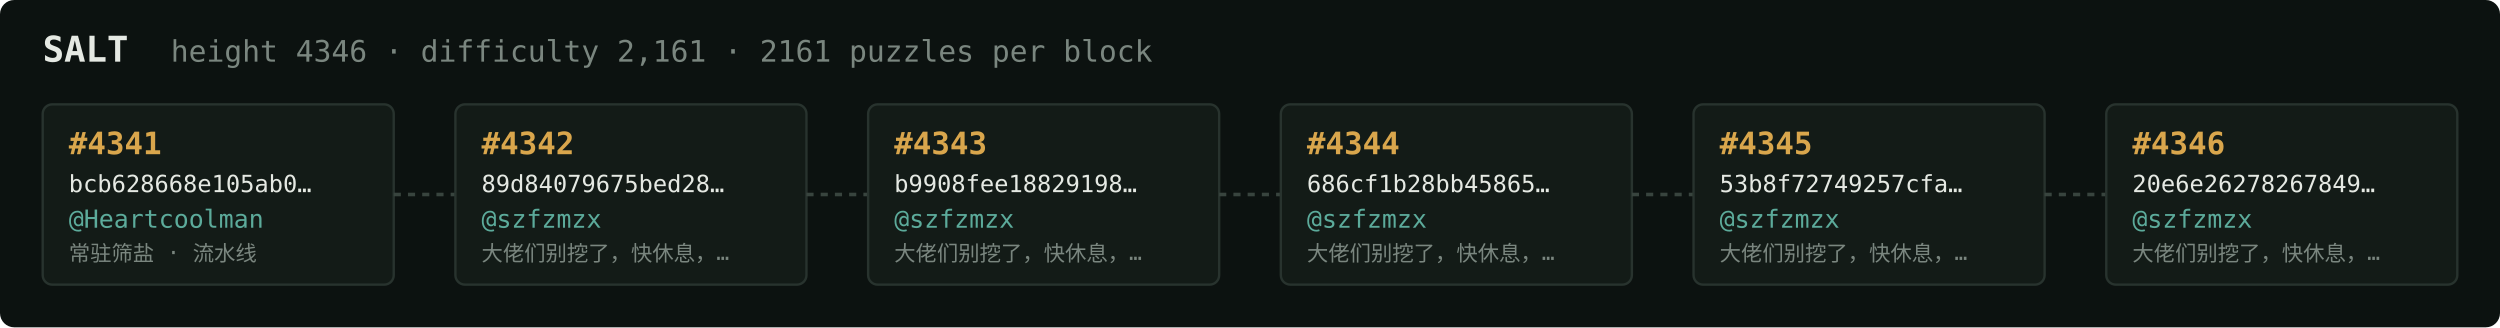
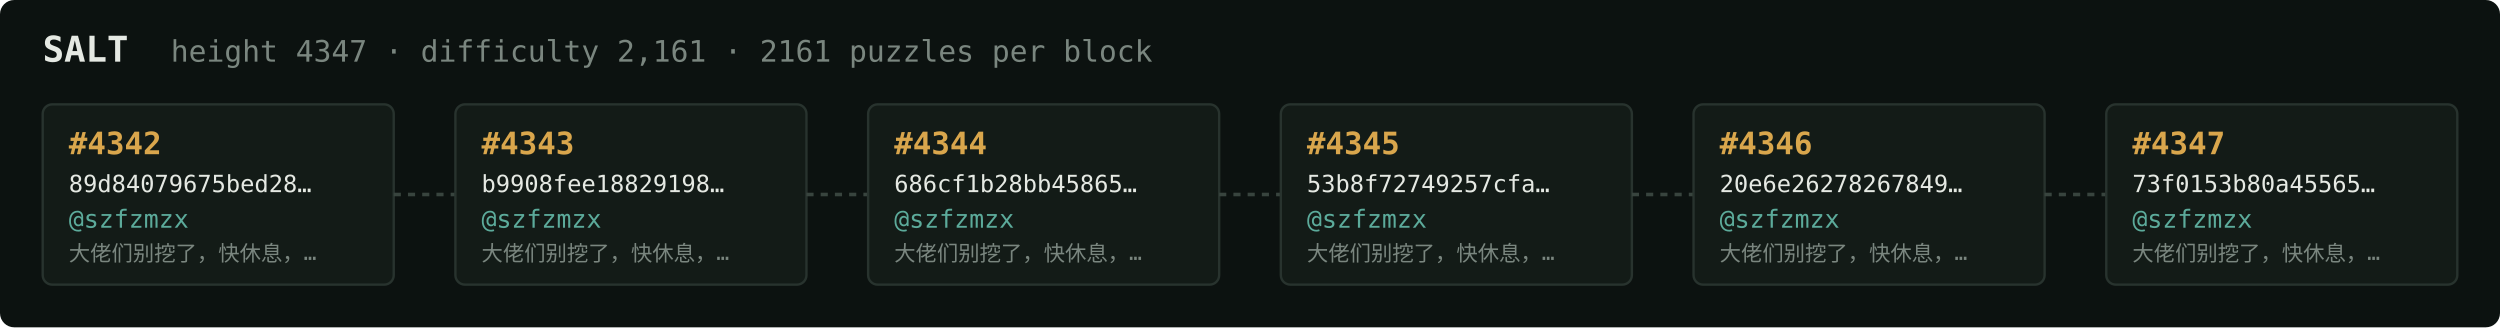
<svg xmlns="http://www.w3.org/2000/svg" width="1054" height="138" viewBox="0 0 1054 138" font-family="ui-monospace,SFMono-Regular,Menlo,monospace">
  <rect fill="#0c1210" width="1054" height="138" rx="6" />
  <text x="18" y="26" fill="#e5e9e3" font-size="15" font-weight="700">SALT</text>
-   <text x="72" y="26" fill="#7a867f" font-size="12.5">height 4346 · difficulty 2,161 · 2161 puzzles per block</text>
+   <text x="72" y="26" fill="#7a867f" font-size="12.5">height 4347 · difficulty 2,161 · 2161 puzzles per block</text>
  <rect x="18" y="44" width="148" height="76" rx="4" fill="#131b17" stroke="#28332e" stroke-width="1" />
-   <text x="29" y="65" fill="#d9a64c" font-size="13" font-weight="700">#4341</text>
-   <text x="29" y="81" fill="#e5e9e3" font-size="10">bcb628668e105ab0…</text>
-   <text x="29" y="96" fill="#5cab9b" font-size="10.5">@Heartcoolman</text>
-   <text x="29" y="110" fill="#7a867f" font-size="9">常驻筛盐 · 流水线</text>
+   <text x="29" y="65" fill="#d9a64c" font-size="13" font-weight="700">#4342</text>
+   <text x="29" y="81" fill="#e5e9e3" font-size="10">89d84079675bed28…</text>
+   <text x="29" y="96" fill="#5cab9b" font-size="10.5">@szfzmzx</text>
+   <text x="29" y="110" fill="#7a867f" font-size="9">大佬们别挖了，快休息，…</text>
  <line x1="166" y1="82.0" x2="192" y2="82.0" stroke="#38443e" stroke-width="1.5" stroke-dasharray="3 3" />
  <rect x="192" y="44" width="148" height="76" rx="4" fill="#131b17" stroke="#28332e" stroke-width="1" />
-   <text x="203" y="65" fill="#d9a64c" font-size="13" font-weight="700">#4342</text>
-   <text x="203" y="81" fill="#e5e9e3" font-size="10">89d84079675bed28…</text>
+   <text x="203" y="65" fill="#d9a64c" font-size="13" font-weight="700">#4343</text>
+   <text x="203" y="81" fill="#e5e9e3" font-size="10">b9908fee18829198…</text>
  <text x="203" y="96" fill="#5cab9b" font-size="10.5">@szfzmzx</text>
  <text x="203" y="110" fill="#7a867f" font-size="9">大佬们别挖了，快休息，…</text>
  <line x1="340" y1="82.0" x2="366" y2="82.0" stroke="#38443e" stroke-width="1.5" stroke-dasharray="3 3" />
  <rect x="366" y="44" width="148" height="76" rx="4" fill="#131b17" stroke="#28332e" stroke-width="1" />
-   <text x="377" y="65" fill="#d9a64c" font-size="13" font-weight="700">#4343</text>
-   <text x="377" y="81" fill="#e5e9e3" font-size="10">b9908fee18829198…</text>
+   <text x="377" y="65" fill="#d9a64c" font-size="13" font-weight="700">#4344</text>
+   <text x="377" y="81" fill="#e5e9e3" font-size="10">686cf1b28bb45865…</text>
  <text x="377" y="96" fill="#5cab9b" font-size="10.5">@szfzmzx</text>
  <text x="377" y="110" fill="#7a867f" font-size="9">大佬们别挖了，快休息，…</text>
  <line x1="514" y1="82.0" x2="540" y2="82.0" stroke="#38443e" stroke-width="1.5" stroke-dasharray="3 3" />
  <rect x="540" y="44" width="148" height="76" rx="4" fill="#131b17" stroke="#28332e" stroke-width="1" />
-   <text x="551" y="65" fill="#d9a64c" font-size="13" font-weight="700">#4344</text>
-   <text x="551" y="81" fill="#e5e9e3" font-size="10">686cf1b28bb45865…</text>
+   <text x="551" y="65" fill="#d9a64c" font-size="13" font-weight="700">#4345</text>
+   <text x="551" y="81" fill="#e5e9e3" font-size="10">53b8f72749257cfa…</text>
  <text x="551" y="96" fill="#5cab9b" font-size="10.5">@szfzmzx</text>
  <text x="551" y="110" fill="#7a867f" font-size="9">大佬们别挖了，快休息，…</text>
  <line x1="688" y1="82.0" x2="714" y2="82.0" stroke="#38443e" stroke-width="1.5" stroke-dasharray="3 3" />
  <rect x="714" y="44" width="148" height="76" rx="4" fill="#131b17" stroke="#28332e" stroke-width="1" />
-   <text x="725" y="65" fill="#d9a64c" font-size="13" font-weight="700">#4345</text>
-   <text x="725" y="81" fill="#e5e9e3" font-size="10">53b8f72749257cfa…</text>
+   <text x="725" y="65" fill="#d9a64c" font-size="13" font-weight="700">#4346</text>
+   <text x="725" y="81" fill="#e5e9e3" font-size="10">20e6e26278267849…</text>
  <text x="725" y="96" fill="#5cab9b" font-size="10.5">@szfzmzx</text>
  <text x="725" y="110" fill="#7a867f" font-size="9">大佬们别挖了，快休息，…</text>
  <line x1="862" y1="82.0" x2="888" y2="82.0" stroke="#38443e" stroke-width="1.5" stroke-dasharray="3 3" />
  <rect x="888" y="44" width="148" height="76" rx="4" fill="#131b17" stroke="#28332e" stroke-width="1" />
-   <text x="899" y="65" fill="#d9a64c" font-size="13" font-weight="700">#4346</text>
-   <text x="899" y="81" fill="#e5e9e3" font-size="10">20e6e26278267849…</text>
+   <text x="899" y="65" fill="#d9a64c" font-size="13" font-weight="700">#4347</text>
+   <text x="899" y="81" fill="#e5e9e3" font-size="10">73f0153b80a45565…</text>
  <text x="899" y="96" fill="#5cab9b" font-size="10.5">@szfzmzx</text>
  <text x="899" y="110" fill="#7a867f" font-size="9">大佬们别挖了，快休息，…</text>
</svg>
